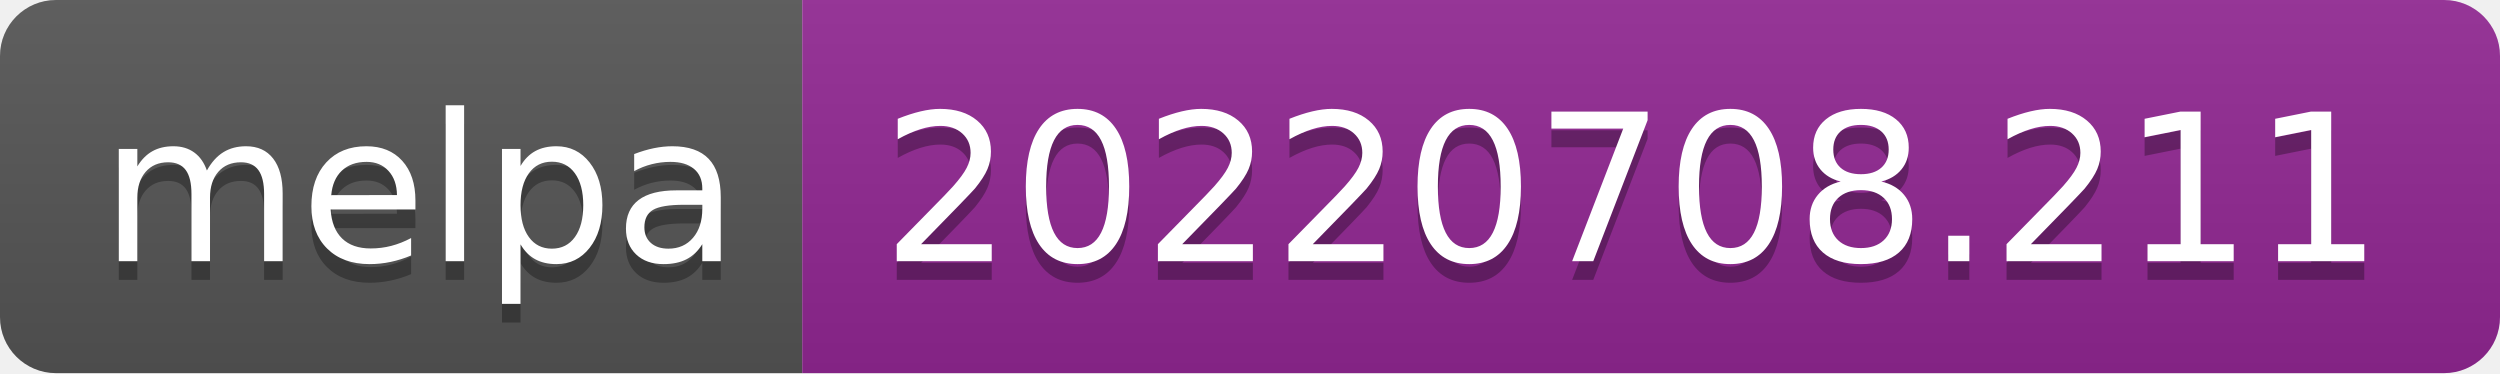
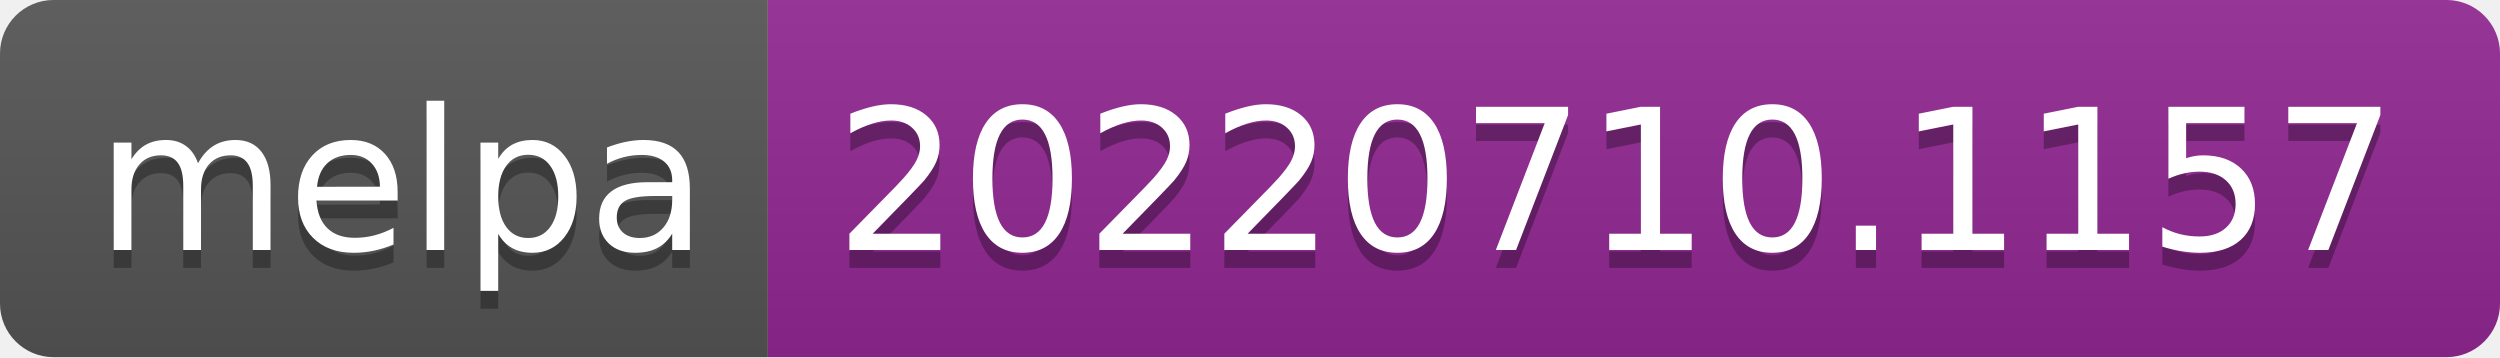
- <svg xmlns="http://www.w3.org/2000/svg" width="134" height="20" role="img" aria-label="melpa: 20220708.211">
+ <svg xmlns="http://www.w3.org/2000/svg" width="140" height="20" role="img" aria-label="melpa: 20220710.1157">
  <linearGradient id="s" x2="0" y2="100%">
    <stop offset="0" stop-color="#bbb" stop-opacity=".1" />
    <stop offset="1" stop-opacity=".1" />
  </linearGradient>
  <clipPath id="r">
-     <rect width="134" height="20" rx="3" fill="#fff" />
+     <rect width="140" height="20" rx="3" fill="#fff" />
  </clipPath>
  <g clip-path="url(#r)">
    <rect width="43" height="20" fill="#555" />
-     <rect x="43" width="91" height="20" fill="#922793" />
-     <rect width="134" height="20" fill="url(#s)" />
+     <rect x="43" width="97" height="20" fill="#922793" />
+     <rect width="140" height="20" fill="url(#s)" />
  </g>
  <g fill="#fff" text-anchor="middle" font-family="Verdana,Geneva,DejaVu Sans,sans-serif" text-rendering="geometricPrecision" font-size="110">
    <text aria-hidden="true" x="225" y="150" fill="#010101" fill-opacity=".3" transform="scale(.1)" textLength="330">melpa</text>
    <text x="225" y="140" transform="scale(.1)" fill="#fff" textLength="330">melpa</text>
-     <text aria-hidden="true" x="875" y="150" fill="#010101" fill-opacity=".3" transform="scale(.1)" textLength="810">20220708.211</text>
-     <text x="875" y="140" transform="scale(.1)" fill="#fff" textLength="810">20220708.211</text>
+     <text aria-hidden="true" x="905" y="150" fill="#010101" fill-opacity=".3" transform="scale(.1)" textLength="870">20220710.1157</text>
+     <text x="905" y="140" transform="scale(.1)" fill="#fff" textLength="870">20220710.1157</text>
  </g>
</svg>
